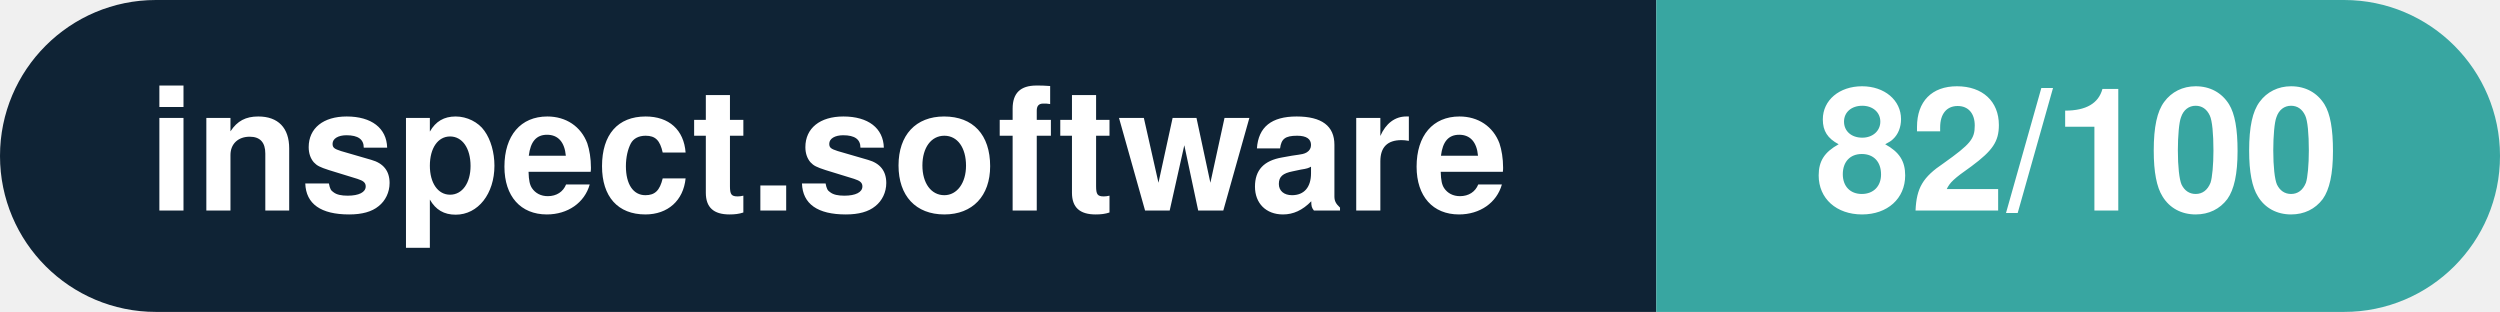
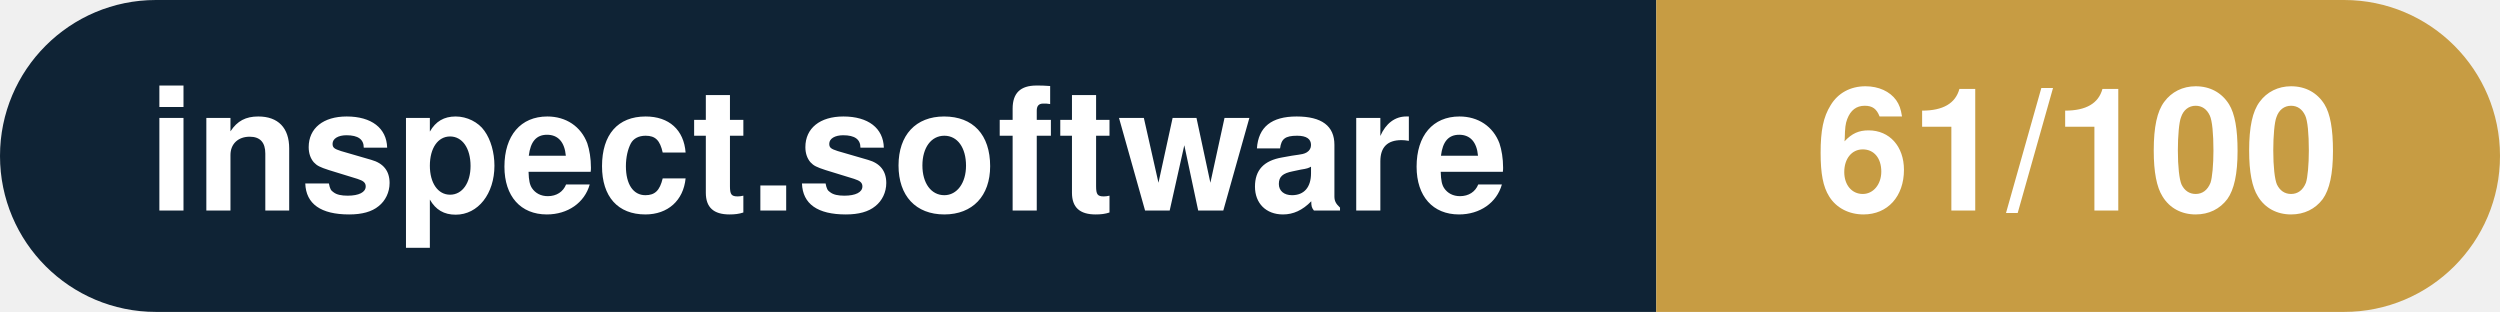
- <svg xmlns="http://www.w3.org/2000/svg" width="160.3" height="20" viewBox="0 0 160.3 20" role="img" aria-label="inspect.software: 82/100">
+ <svg xmlns="http://www.w3.org/2000/svg" width="160.3" height="20" viewBox="0 0 160.3 20" role="img" aria-label="inspect.software: 61/100">
  <clipPath id="rnd">
    <rect width="160.3" height="20" rx="10.0" fill="#fff" />
  </clipPath>
  <g clip-path="url(#rnd)">
    <rect width="106.2" height="20" fill="#0f2335" />
-     <rect x="106.2" width="54.1" height="20" fill="#38a6a1" />
+     <rect x="106.2" width="54.1" height="20" fill="#c79c43" />
  </g>
  <g fill="#fff" text-anchor="middle" font-family="Helvetica Neue,Helvetica,Arial,sans-serif" font-size="11">
    <text x="53.1" y="13.5" font-weight="600">inspect.software</text>
-     <text x="133.2" y="13.5" font-weight="700">82/100</text>
+     <text x="133.2" y="13.5" font-weight="700">61/100</text>
  </g>
</svg>
